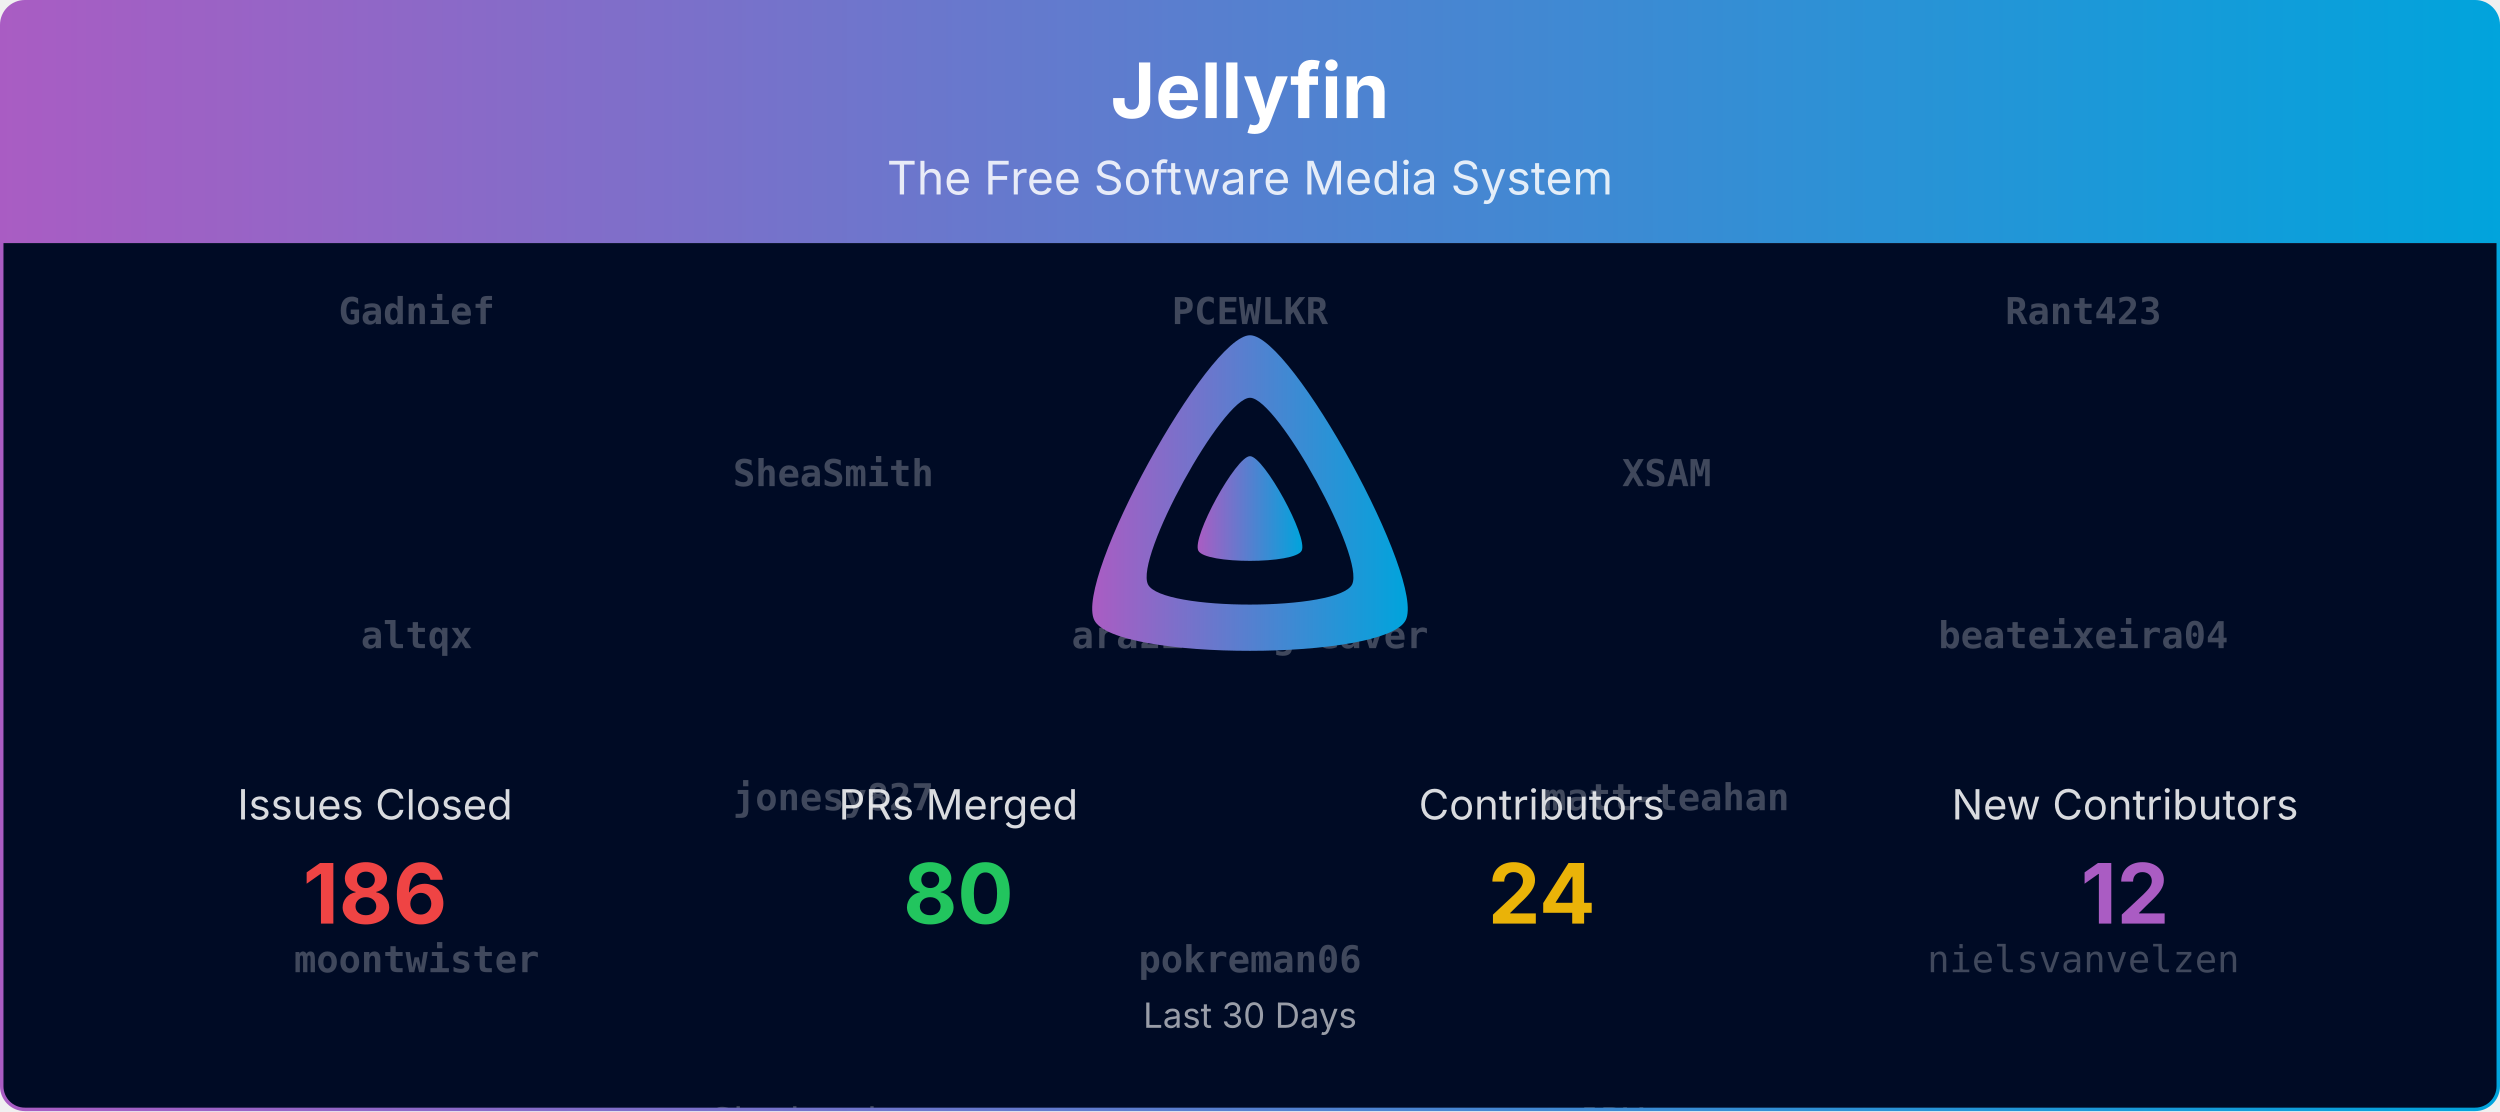
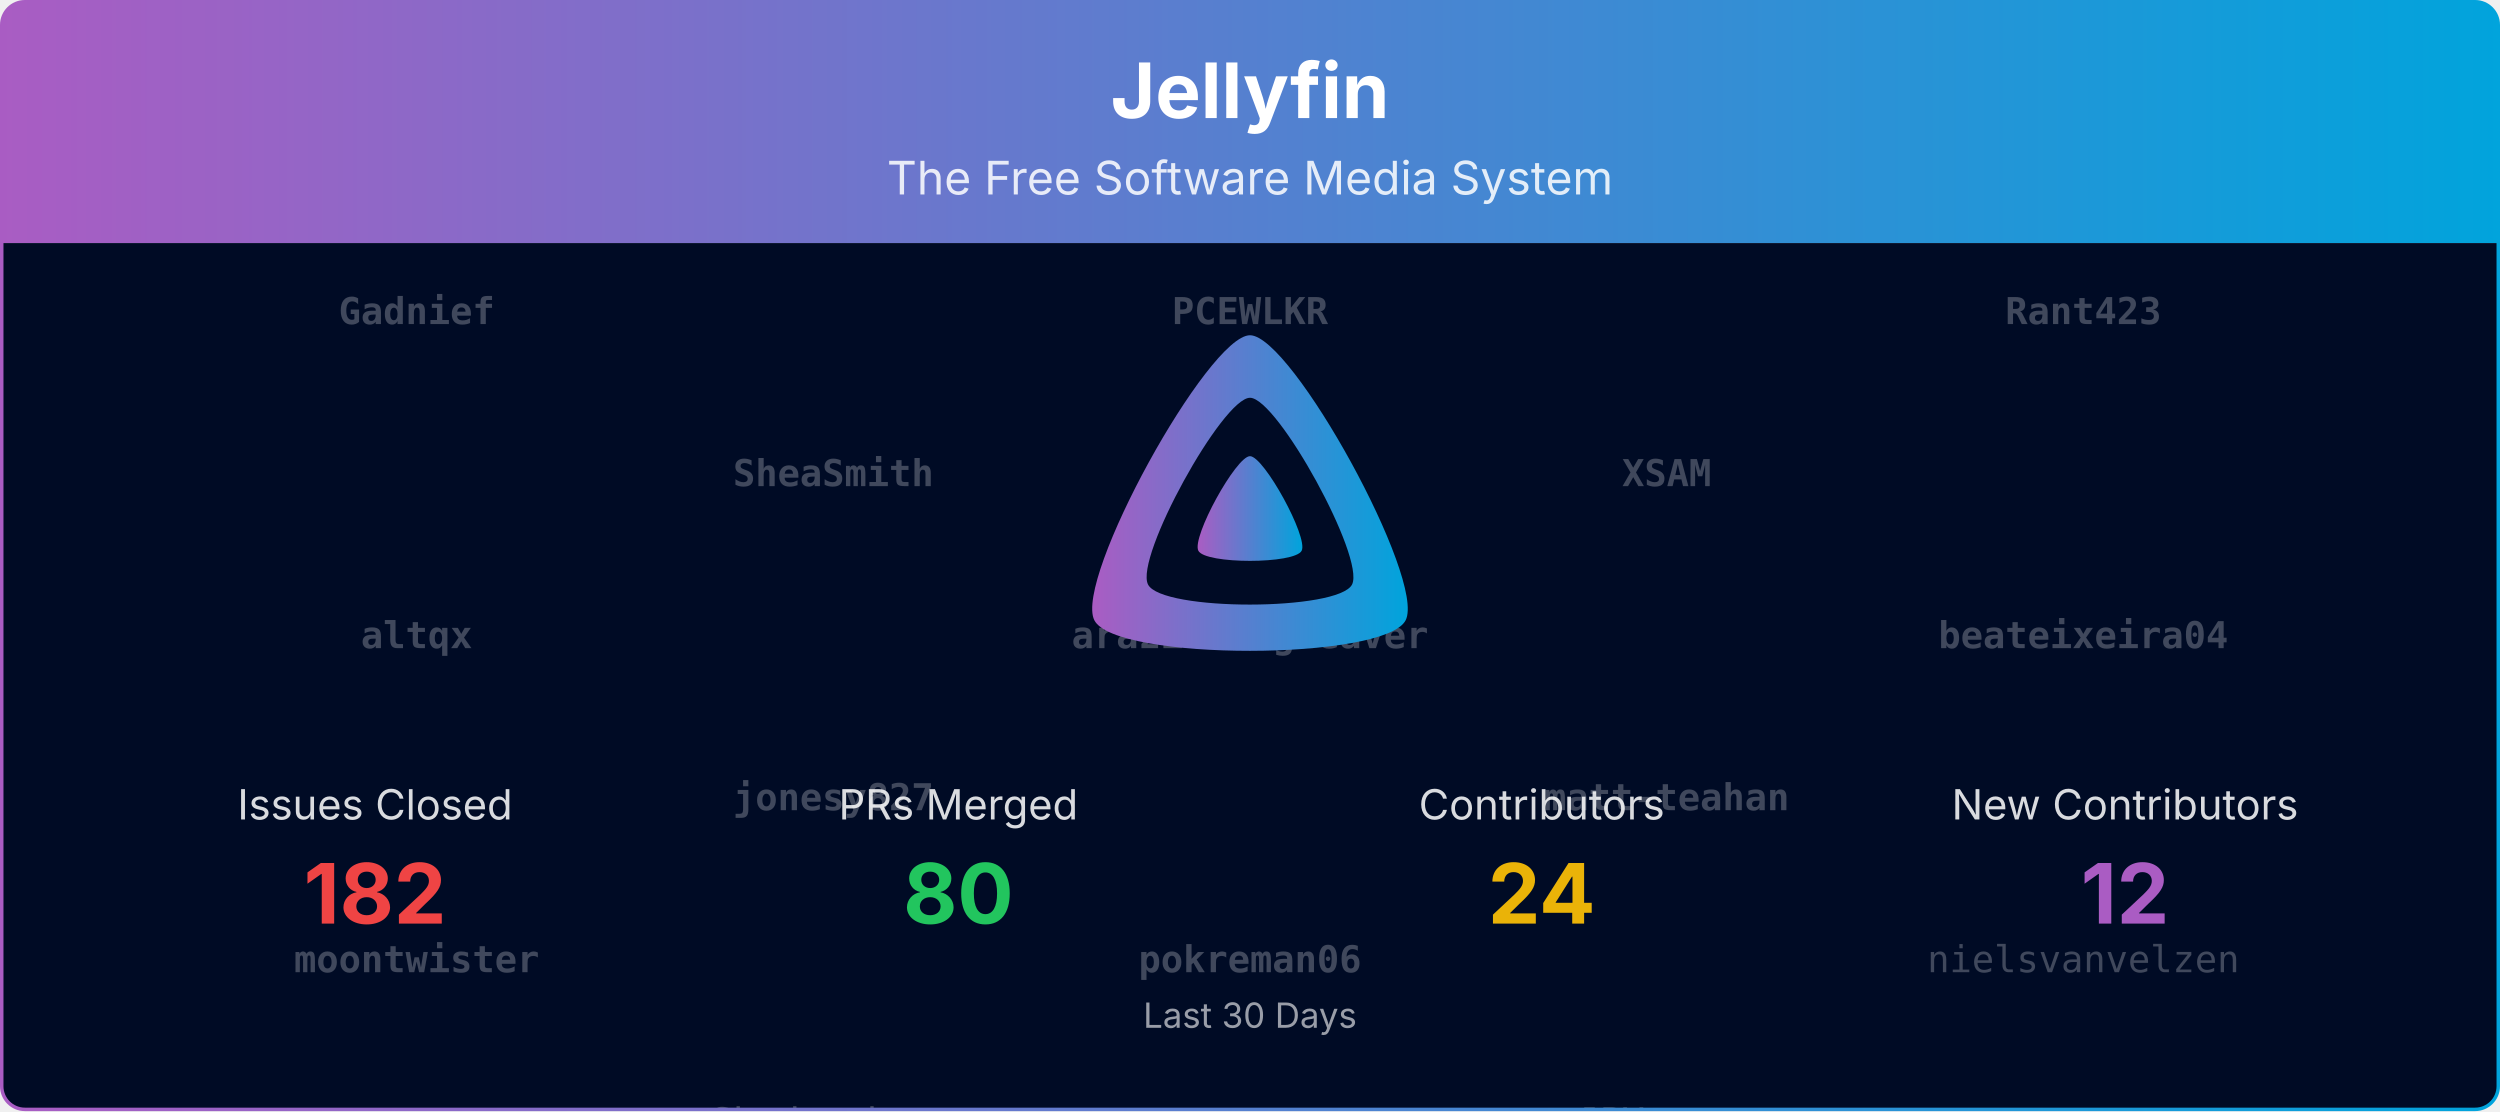
<svg xmlns="http://www.w3.org/2000/svg" viewBox="0 0 1080 480" width="100%" role="img" aria-label="Jellyfin">
  <defs>
    <linearGradient id="banner-jellyfin-grad" x1="0" y1="0" x2="1" y2="0">
      <stop offset="0%" stop-color="#AA5CC3" />
      <stop offset="100%" stop-color="#00A4DC" />
    </linearGradient>
    <clipPath id="banner-jellyfin-grad-clip">
      <rect x="0.75" y="0.75" width="1078.5" height="478.5" rx="10" ry="10" />
    </clipPath>
  </defs>
  <defs>
    <clipPath id="banner-jellyfin-grad-rain-clip">
      <rect x="0.75" y="105" width="1078.5" height="374.25" />
    </clipPath>
  </defs>
  <g clip-path="url(#banner-jellyfin-grad-clip)">
    <path d="M0.75,10.75 A10.0,10.0 0 0 1 10.75,0.75 L1069.25,0.75 A10.0,10.0 0 0 1 1079.25,10.75 L1079.25,105.00 L0.75,105.00 Z" fill="url(#banner-jellyfin-grad)" />
    <text x="540.0" y="51" text-anchor="middle" font-size="33" font-weight="700" font-family="Plus Jakarta Sans, system-ui, -apple-system, Segoe UI, sans-serif" fill="#ffffff">Jellyfin</text>
    <text x="540.0" y="84" text-anchor="middle" font-size="20" font-family="Plus Jakarta Sans, system-ui, -apple-system, Segoe UI, sans-serif" fill="#ffffff" opacity="0.85">The Free Software Media System</text>
    <rect x="0.75" y="105" width="1078.5" height="374.25" fill="#000b25" />
    <g opacity="0.25" clip-path="url(#banner-jellyfin-grad-rain-clip)" font-family="ui-monospace, SFMono-Regular, Menlo, Consolas, monospace" font-size="16" fill="#ffffff" text-anchor="middle">
      <g transform="translate(180.00,105)">
        <g>
          <animateTransform attributeName="transform" type="translate" values="0,-700;0,0" dur="16.67s" begin="-0.00s" repeatCount="indefinite" />
          <text y="35.0" font-weight="700">Gadnief</text>
          <text y="175.0" font-weight="700">altqx</text>
          <text y="315.0" font-weight="700">moontwister</text>
          <text y="455.0">Bond-009</text>
          <text y="595.0">theguymadmax</text>
          <text y="735.0" font-weight="700">Gadnief</text>
          <text y="875.0" font-weight="700">altqx</text>
          <text y="1015.0" font-weight="700">moontwister</text>
          <text y="1155.0">Bond-009</text>
          <text y="1295.0">theguymadmax</text>
        </g>
      </g>
      <g transform="translate(540.00,105)">
        <g>
          <animateTransform attributeName="transform" type="translate" values="0,-700;0,0" dur="16.67s" begin="-1.91s" repeatCount="indefinite" />
          <text y="35.0" font-weight="700">PCEWLKR</text>
          <text y="175.0" font-weight="700">arazilsongweaver</text>
          <text y="315.0" font-weight="700">pokreman06</text>
          <text y="455.0">renovate[bot]</text>
          <text y="595.0">nyanmisaka</text>
          <text y="735.0" font-weight="700">PCEWLKR</text>
          <text y="875.0" font-weight="700">arazilsongweaver</text>
          <text y="1015.0" font-weight="700">pokreman06</text>
          <text y="1155.0">renovate[bot]</text>
          <text y="1295.0">nyanmisaka</text>
        </g>
      </g>
      <g transform="translate(900.00,105)">
        <g>
          <animateTransform attributeName="transform" type="translate" values="0,-700;0,0" dur="16.67s" begin="-3.82s" repeatCount="indefinite" />
          <text y="35.0" font-weight="700">Rant423</text>
          <text y="175.0" font-weight="700">beateixeira04</text>
          <text y="315.0">nielsvanvelzen</text>
          <text y="455.0">ivanjx</text>
          <text y="595.0">dkanada</text>
          <text y="735.0" font-weight="700">Rant423</text>
          <text y="875.0" font-weight="700">beateixeira04</text>
          <text y="1015.0">nielsvanvelzen</text>
          <text y="1155.0">ivanjx</text>
          <text y="1295.0">dkanada</text>
        </g>
      </g>
      <g transform="translate(360.00,105)">
        <g>
          <animateTransform attributeName="transform" type="translate" values="0,-700;0,0" dur="16.67s" begin="-5.73s" repeatCount="indefinite" />
          <text y="105.0" font-weight="700">SheaSmith</text>
          <text y="245.0" font-weight="700">jonesy827</text>
          <text y="385.0">Shadowghost</text>
          <text y="525.0">Lampan-git</text>
          <text y="665.0">LTe</text>
          <text y="805.0" font-weight="700">SheaSmith</text>
          <text y="945.0" font-weight="700">jonesy827</text>
          <text y="1085.0">Shadowghost</text>
          <text y="1225.0">Lampan-git</text>
          <text y="1365.0">LTe</text>
        </g>
      </g>
      <g transform="translate(720.00,105)">
        <g>
          <animateTransform attributeName="transform" type="translate" values="0,-700;0,0" dur="16.67s" begin="-7.64s" repeatCount="indefinite" />
          <text y="105.0" font-weight="700">XSAM</text>
          <text y="245.0" font-weight="700">matt-teahan</text>
          <text y="385.0">JPVenson</text>
          <text y="525.0">IDisposable</text>
          <text y="665.0">Bond-009</text>
          <text y="805.0" font-weight="700">XSAM</text>
          <text y="945.0" font-weight="700">matt-teahan</text>
          <text y="1085.0">JPVenson</text>
          <text y="1225.0">IDisposable</text>
          <text y="1365.0">Bond-009</text>
        </g>
      </g>
    </g>
    <g transform="translate(465.00,138.00) scale(0.29297)">
      <path fill="url(#banner-jellyfin-grad)" fill-rule="evenodd" d="M256,23.3c-61.6,0-259.8,359.4-229.6,420.1s429.3,60,459.2,0S317.6,23.3,256,23.3zM406.5,390.8c-19.6,39.3-281.1,39.8-300.9,0s110.1-275.3,150.4-275.3S426.1,351.4,406.5,390.8z" />
      <path fill="url(#banner-jellyfin-grad)" d="M256,201.6c-20.4,0-86.2,119.3-76.2,139.4s142.5,19.9,152.4,0S276.5,201.6,256,201.6z" />
    </g>
    <text x="162.0" y="354.0" text-anchor="middle" font-size="18" font-family="Plus Jakarta Sans, system-ui, -apple-system, Segoe UI, sans-serif" fill="#ffffff" opacity="0.85">Issues Closed</text>
-     <text x="162.0" y="399.0" text-anchor="middle" font-size="36" font-weight="700" font-family="Plus Jakarta Sans, system-ui, -apple-system, Segoe UI, sans-serif" fill="#ef4444">186</text>
+     <text x="162.0" y="399.0" text-anchor="middle" font-size="36" font-weight="700" font-family="Plus Jakarta Sans, system-ui, -apple-system, Segoe UI, sans-serif" fill="#ef4444">182</text>
    <text x="414.0" y="354.0" text-anchor="middle" font-size="18" font-family="Plus Jakarta Sans, system-ui, -apple-system, Segoe UI, sans-serif" fill="#ffffff" opacity="0.85">PRs Merged</text>
    <text x="414.0" y="399.0" text-anchor="middle" font-size="36" font-weight="700" font-family="Plus Jakarta Sans, system-ui, -apple-system, Segoe UI, sans-serif" fill="#22c55e">80</text>
    <text x="666.0" y="354.0" text-anchor="middle" font-size="18" font-family="Plus Jakarta Sans, system-ui, -apple-system, Segoe UI, sans-serif" fill="#ffffff" opacity="0.85">Contributors</text>
    <text x="666.0" y="399.0" text-anchor="middle" font-size="36" font-weight="700" font-family="Plus Jakarta Sans, system-ui, -apple-system, Segoe UI, sans-serif" fill="#eab308">24</text>
    <text x="918.0" y="354.0" text-anchor="middle" font-size="18" font-family="Plus Jakarta Sans, system-ui, -apple-system, Segoe UI, sans-serif" fill="#ffffff" opacity="0.85">New Contributors</text>
    <text x="918.0" y="399.0" text-anchor="middle" font-size="36" font-weight="700" font-family="Plus Jakarta Sans, system-ui, -apple-system, Segoe UI, sans-serif" fill="#AA5CC3">12</text>
    <text x="540.0" y="444.0" text-anchor="middle" font-size="15" font-family="Plus Jakarta Sans, system-ui, -apple-system, Segoe UI, sans-serif" fill="#ffffff" opacity="0.6">Last 30 Days</text>
  </g>
  <rect x="0.75" y="0.75" width="1078.5" height="478.5" rx="10" ry="10" fill="none" stroke="url(#banner-jellyfin-grad)" stroke-width="1.5" />
</svg>
